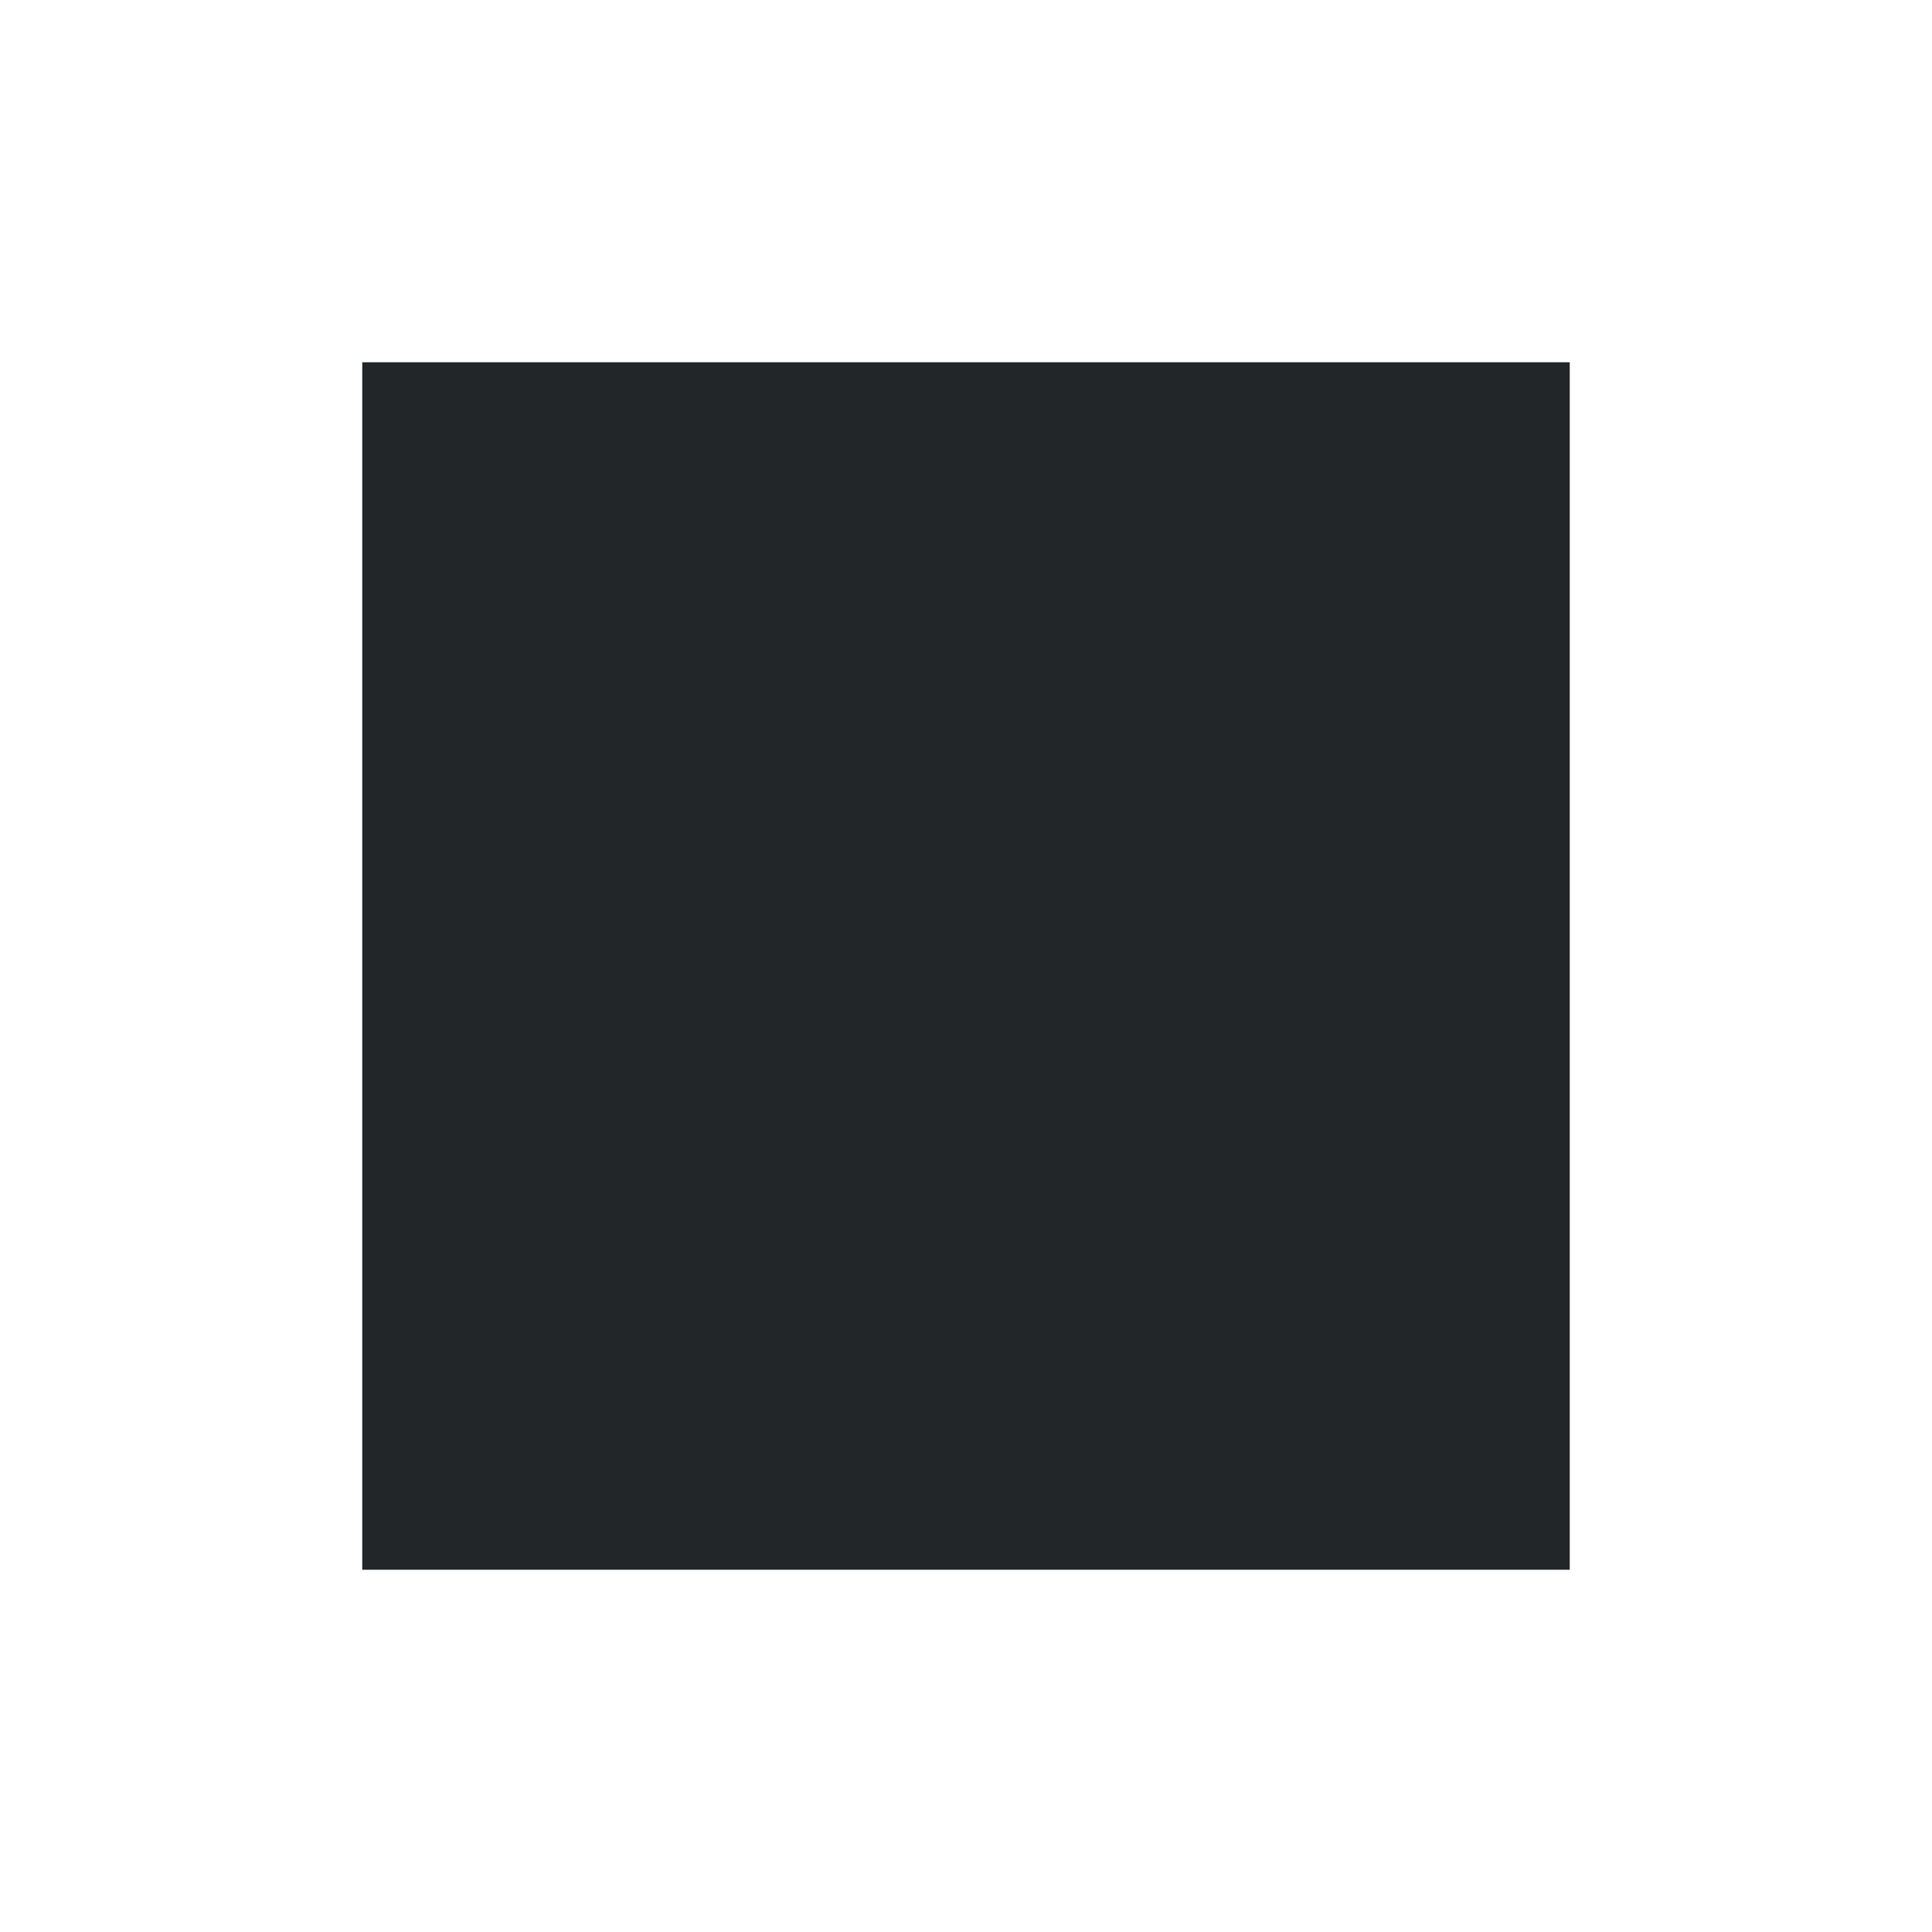
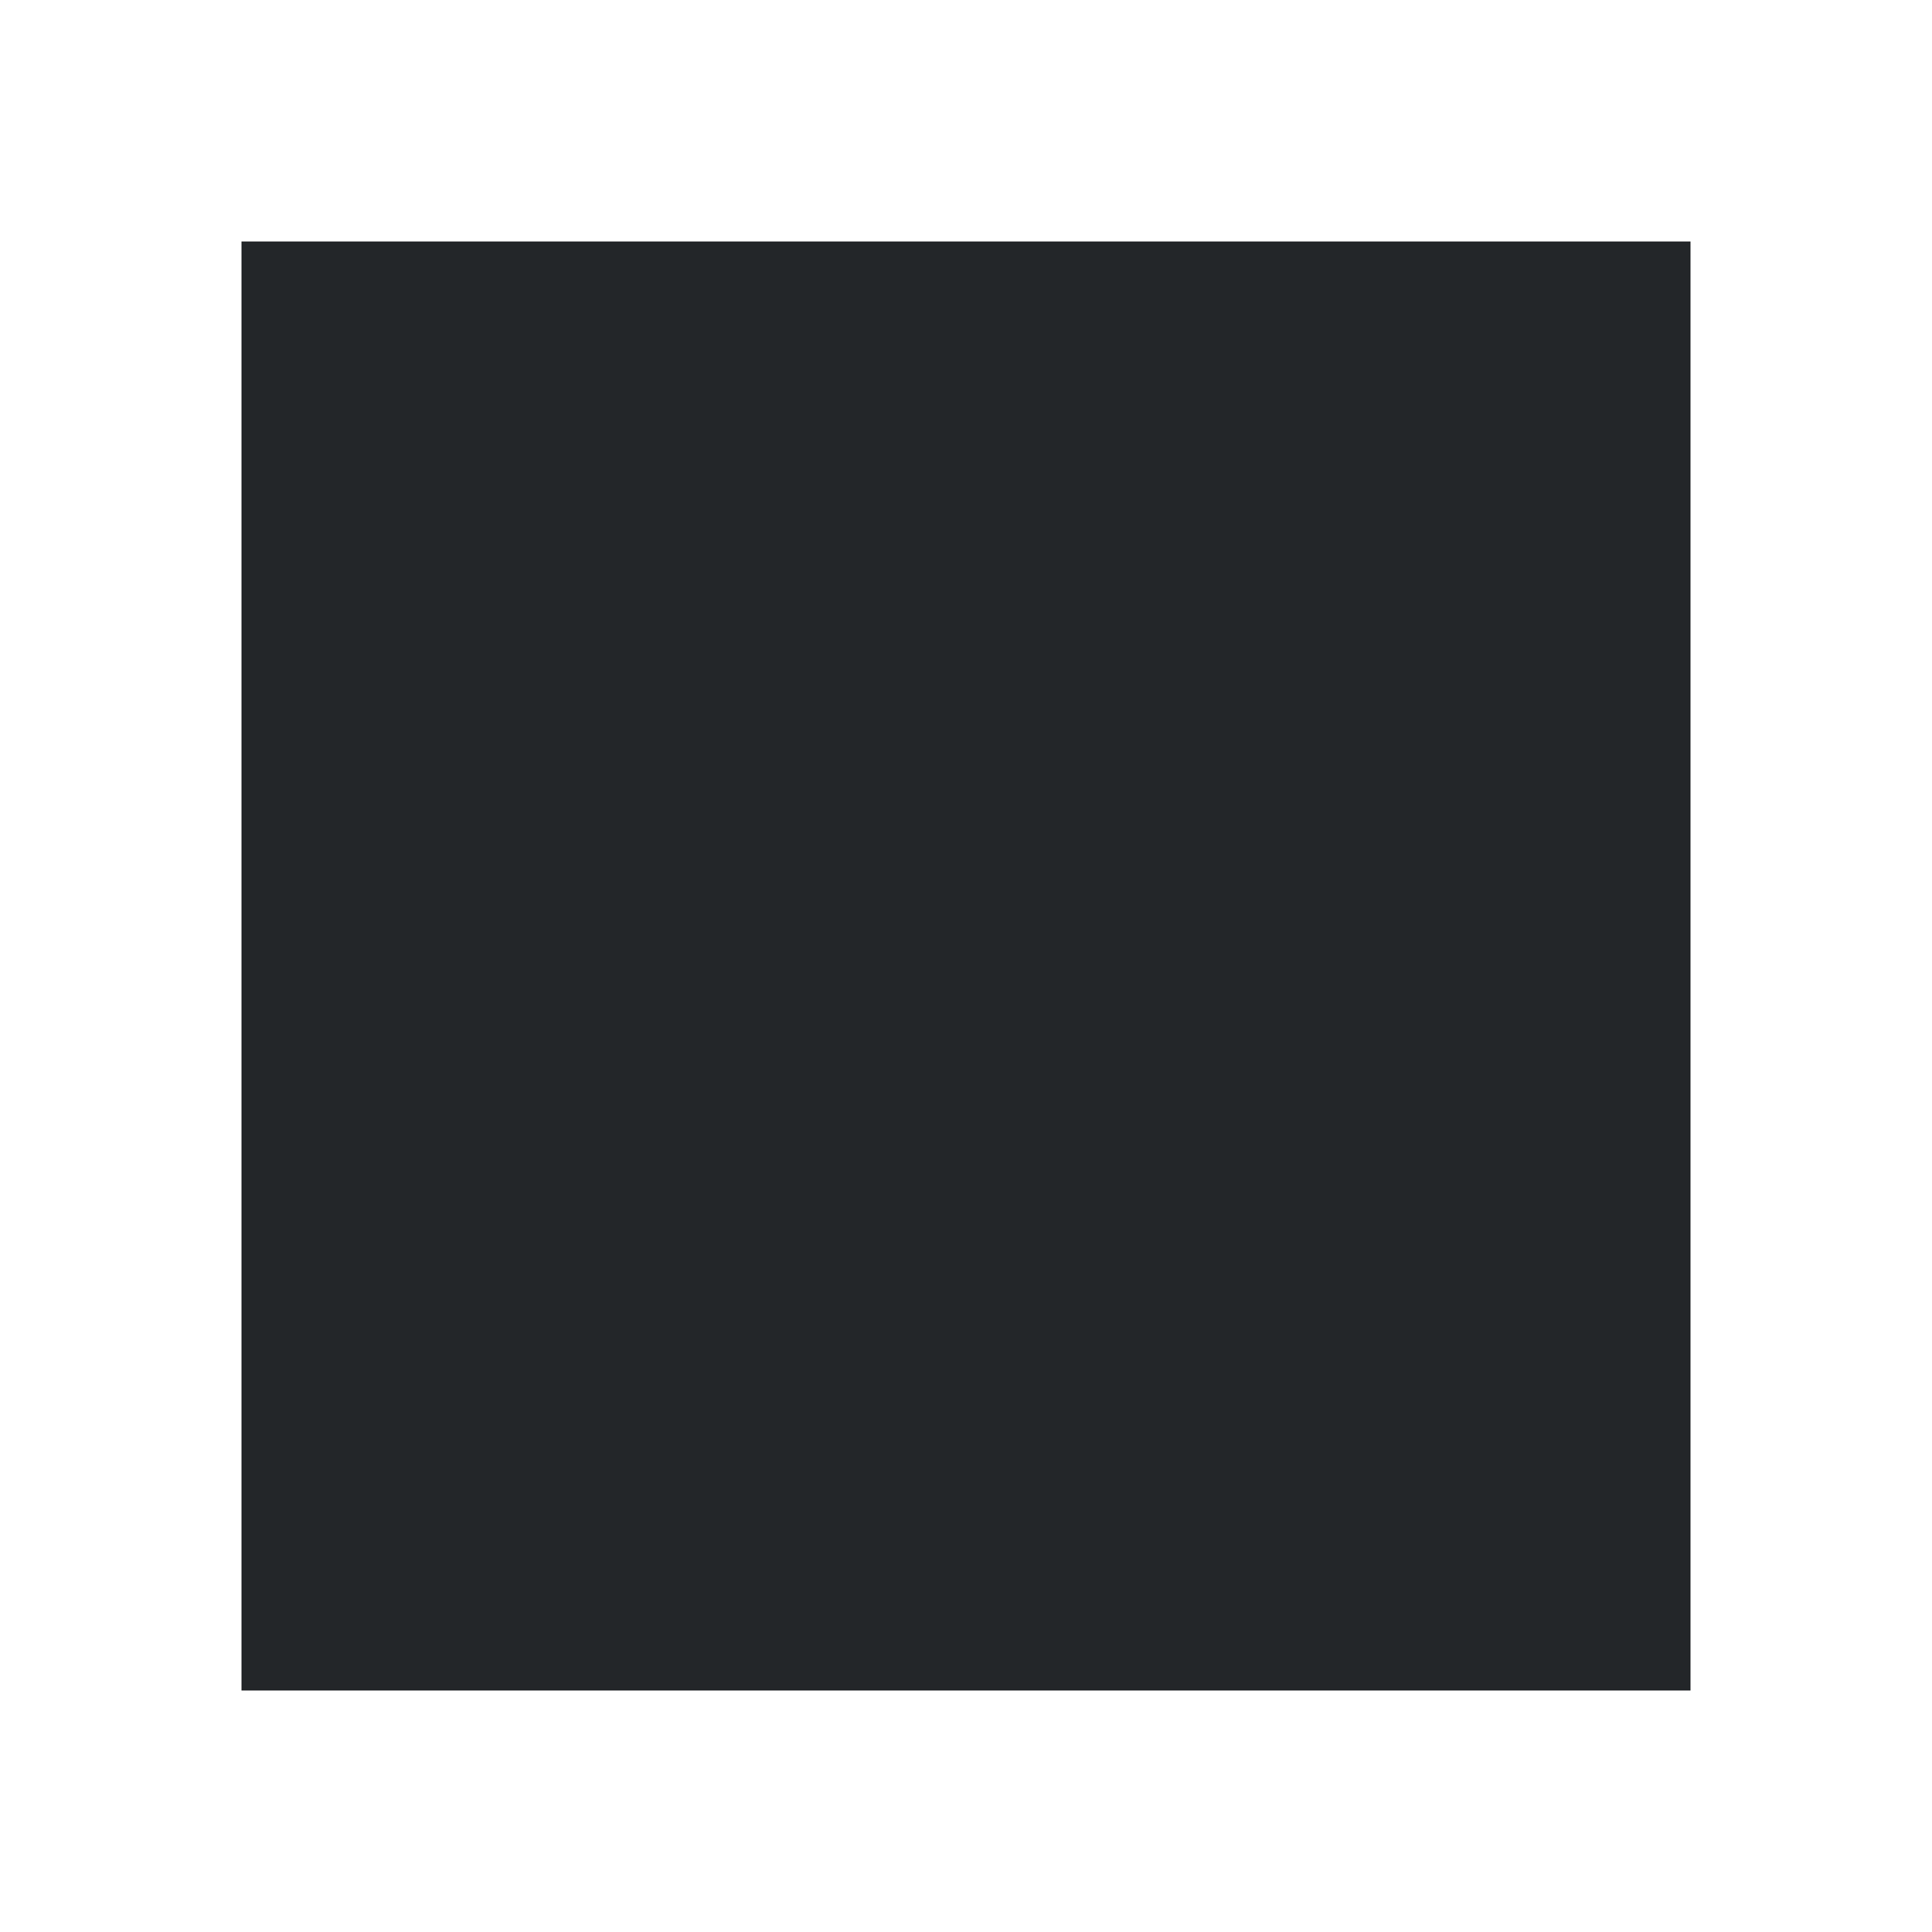
<svg xmlns="http://www.w3.org/2000/svg" viewBox="0 0 16 16">
-   <defs id="defs3051">
-     <style type="text/css" id="current-color-scheme">
-       .ColorScheme-Text {
-         color:#232629;
-       }
-       </style>
-   </defs>
-   <path style="fill:currentColor;fill-opacity:1;stroke:none" d="m 3 3 0 10 10 0 0 -10 z" class="ColorScheme-Text" />
+   <style type="text/css" id="current-color-scheme">
+         .ColorScheme-Text {
+             color:#232629;
+         }
+     </style>
+   <path d="m2 2h12v12h-12z" class="ColorScheme-Text" fill="currentColor" />
</svg>
